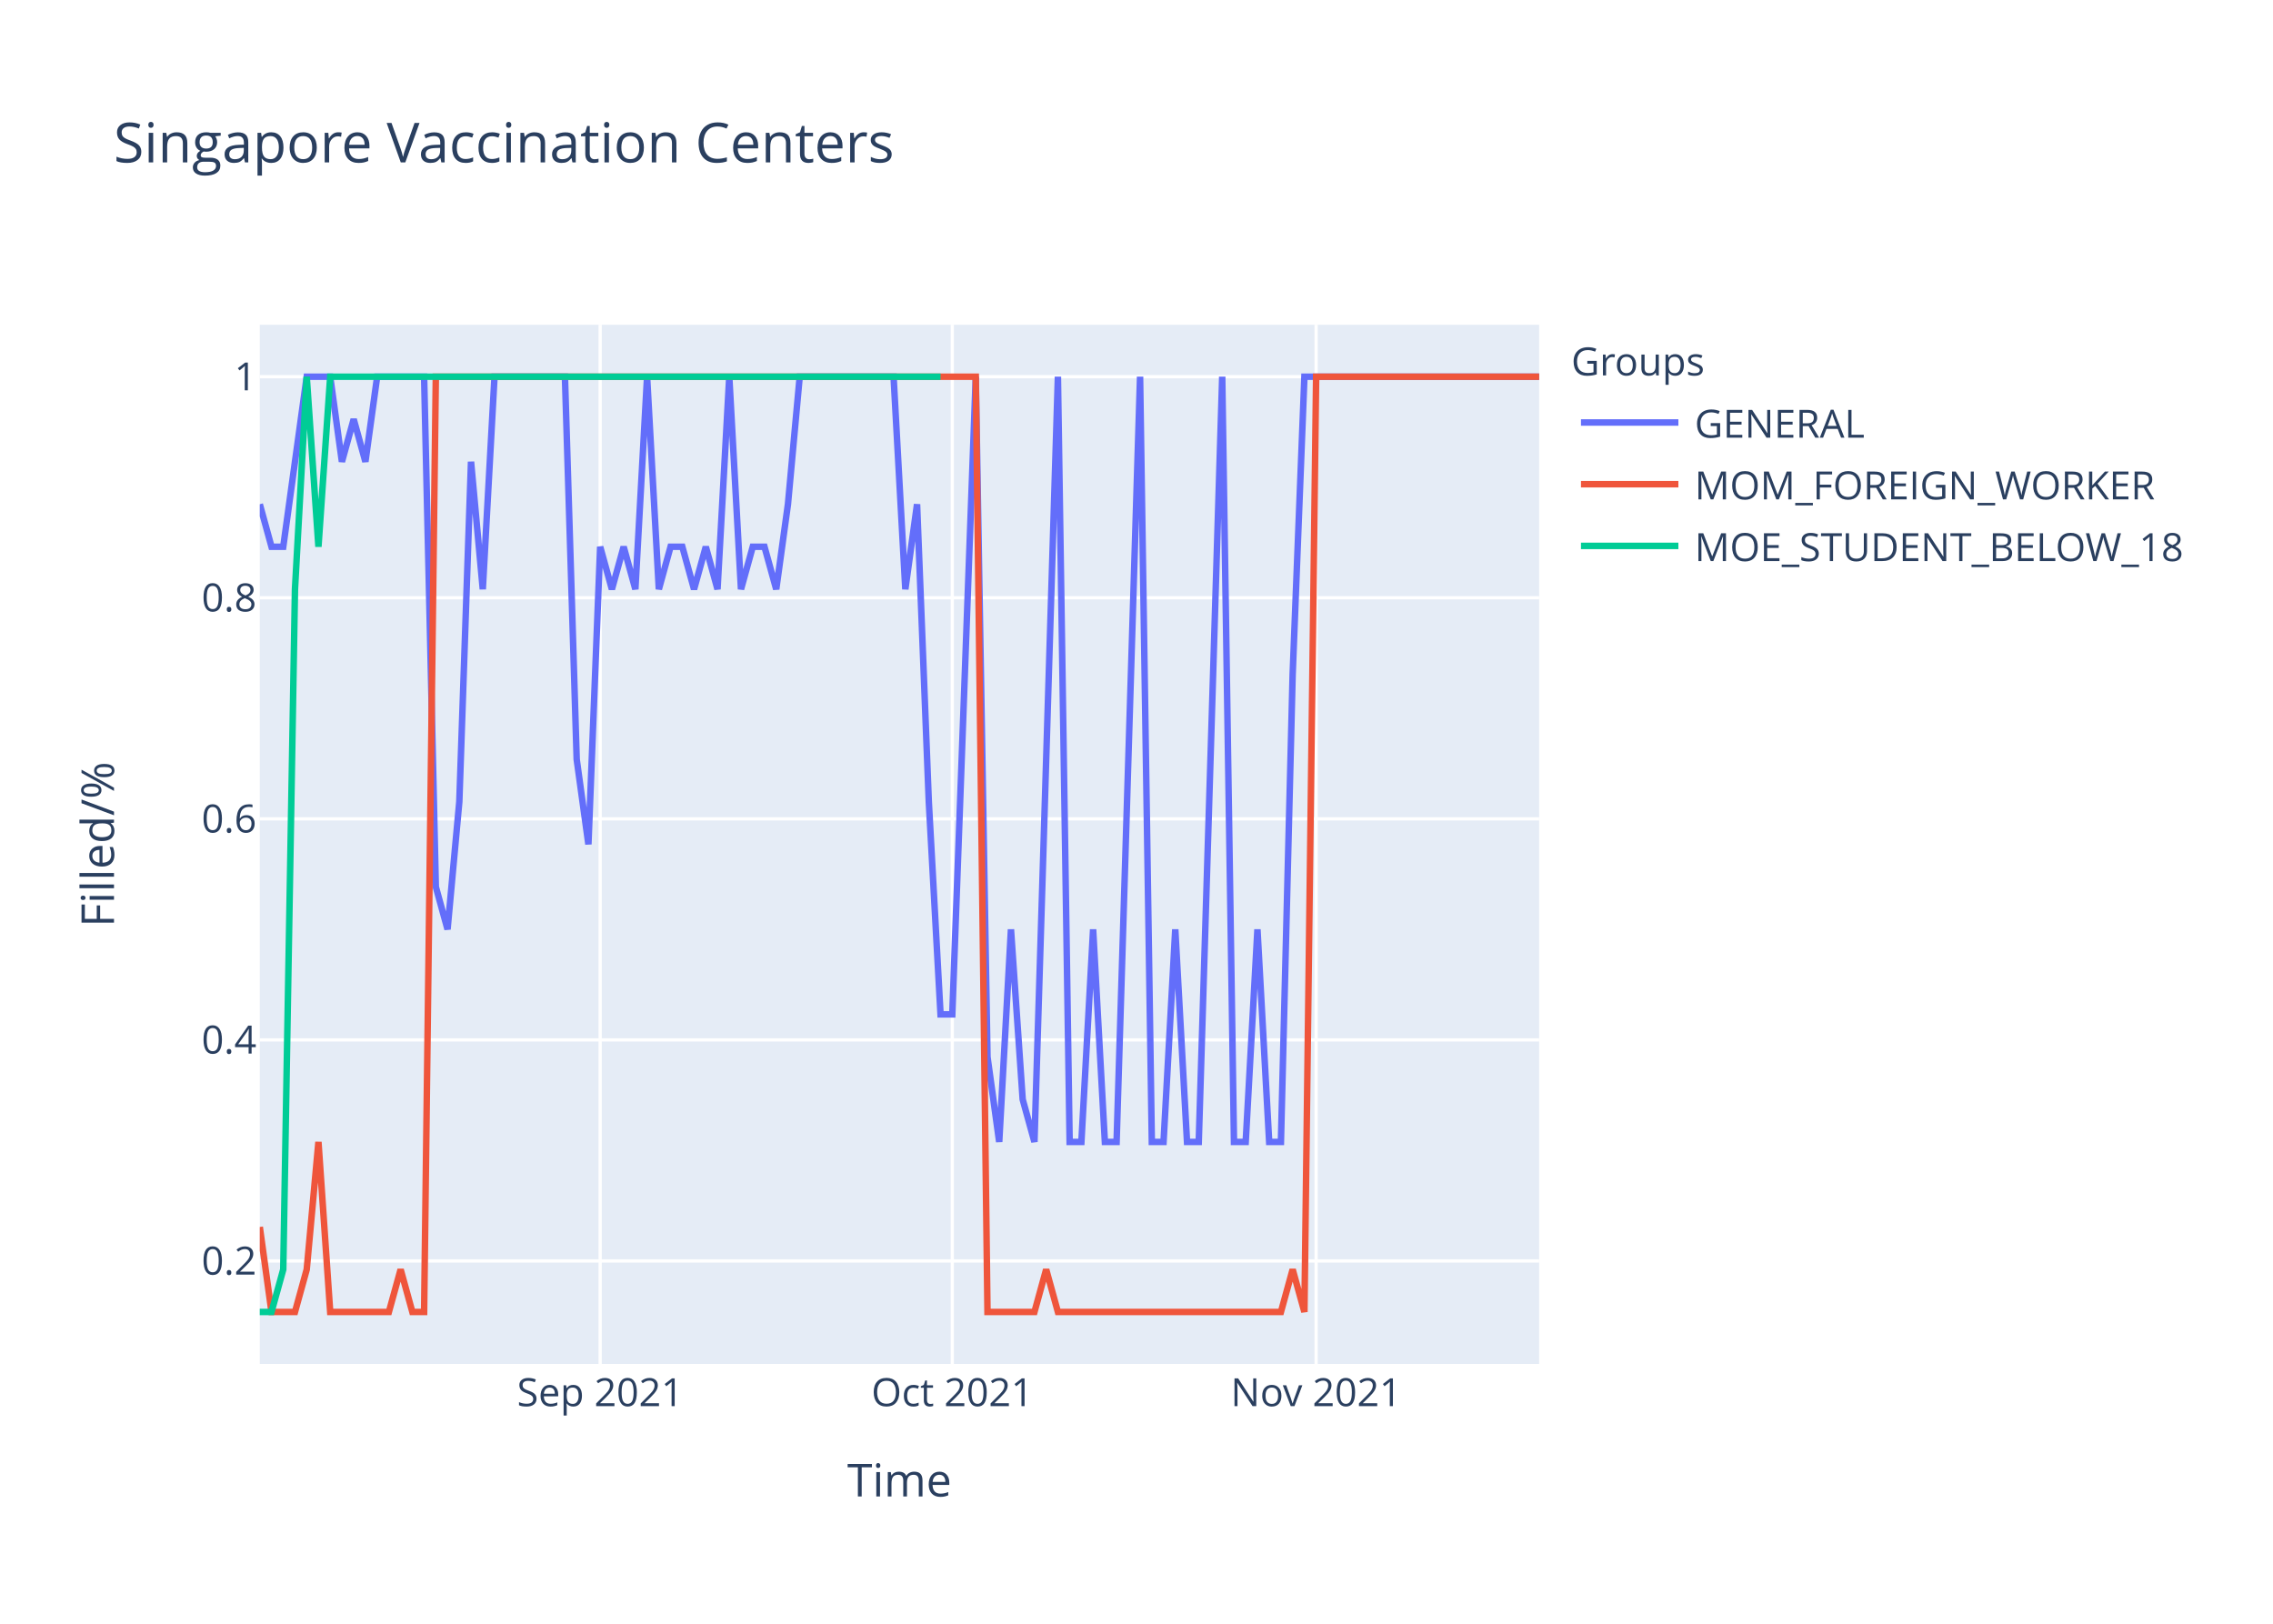
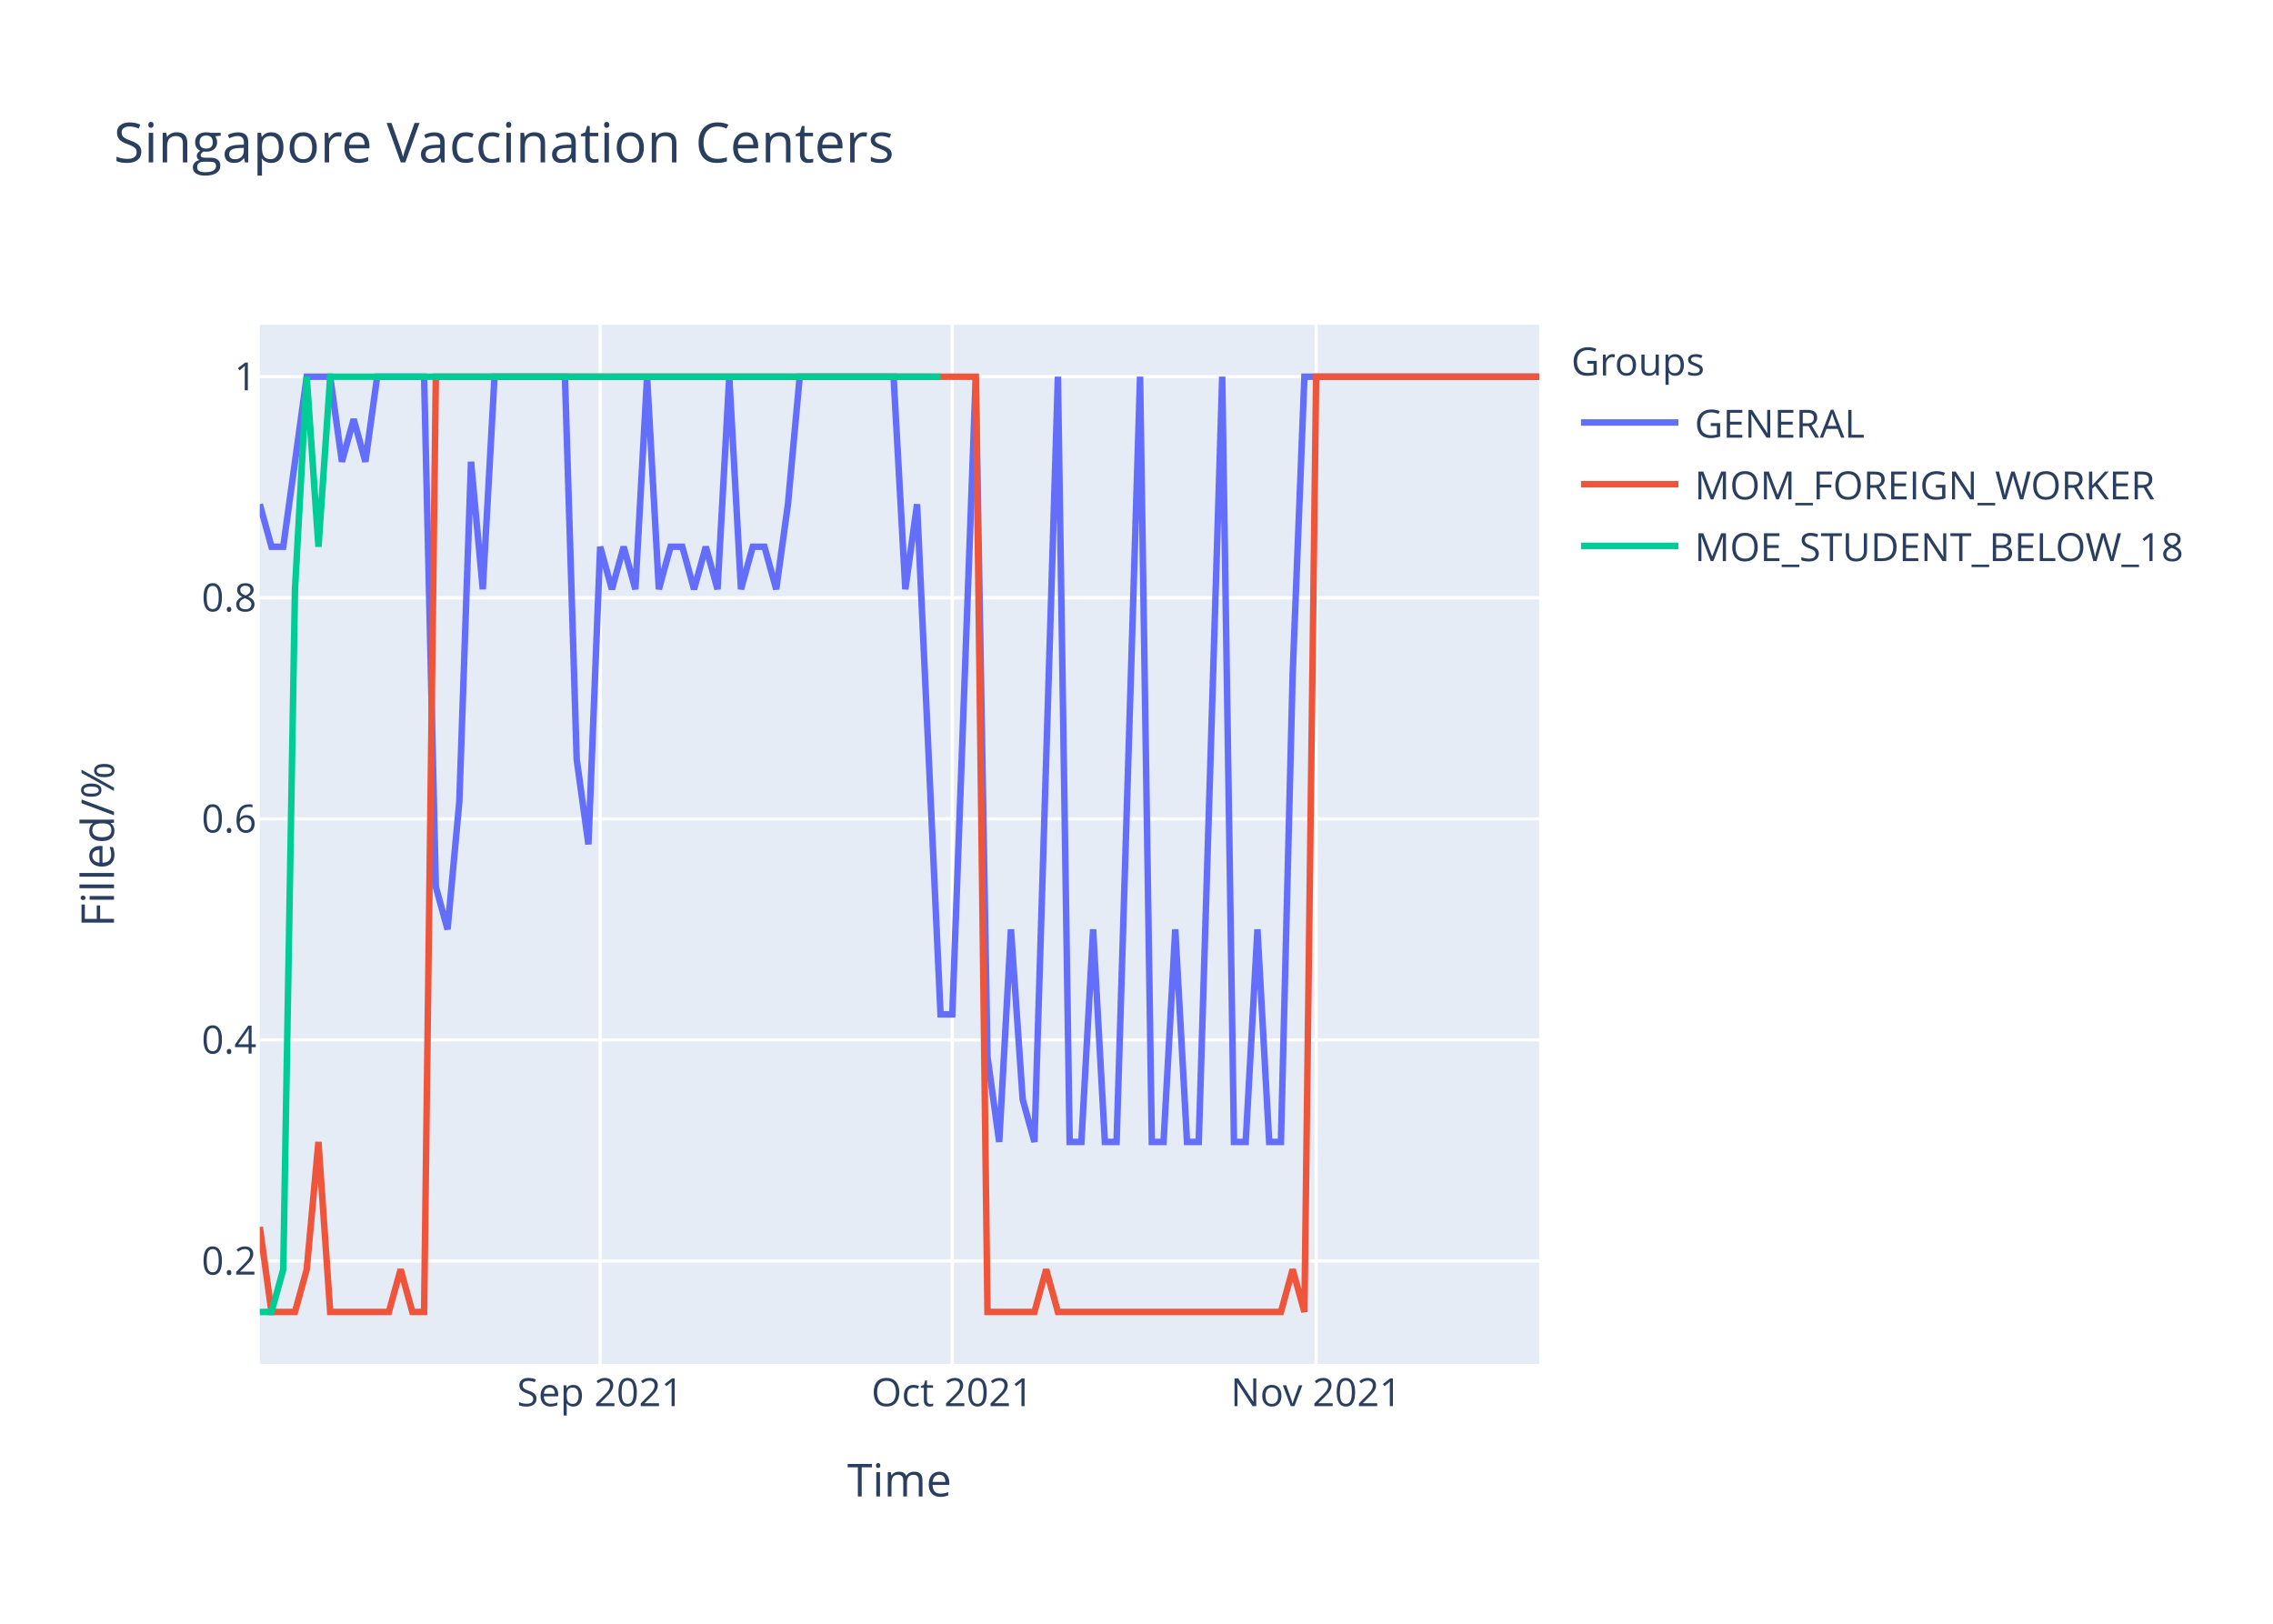
<svg xmlns="http://www.w3.org/2000/svg" class="main-svg" width="700" height="500" style="" viewBox="0 0 700 500">
  <rect x="0" y="0" width="700" height="500" style="fill: rgb(255, 255, 255); fill-opacity: 1;" />
-   <defs id="defs-565cd9">
+   <defs id="defs-ef0ef9">
    <g class="clips">
-       <clipPath id="clip565cd9xyplot" class="plotclip">
+       <clipPath id="clipef0ef9xyplot" class="plotclip">
        <rect width="394" height="320" />
      </clipPath>
-       <clipPath class="axesclip" id="clip565cd9x">
+       <clipPath class="axesclip" id="clipef0ef9x">
        <rect x="80" y="0" width="394" height="500" />
      </clipPath>
-       <clipPath class="axesclip" id="clip565cd9y">
+       <clipPath class="axesclip" id="clipef0ef9y">
        <rect x="0" y="100" width="700" height="320" />
      </clipPath>
-       <clipPath class="axesclip" id="clip565cd9xy">
+       <clipPath class="axesclip" id="clipef0ef9xy">
        <rect x="80" y="100" width="394" height="320" />
      </clipPath>
    </g>
    <g class="gradients" />
  </defs>
  <g class="bglayer">
    <rect class="bg" x="80" y="100" width="394" height="320" style="fill: rgb(229, 236, 246); fill-opacity: 1; stroke-width: 0;" />
  </g>
  <g class="layer-below">
    <g class="imagelayer" />
    <g class="shapelayer" />
  </g>
  <g class="cartesianlayer">
    <g class="subplot xy">
      <g class="layer-subplot">
        <g class="shapelayer" />
        <g class="imagelayer" />
      </g>
      <g class="gridlayer">
        <g class="x">
          <path class="xgrid crisp" transform="translate(184.83,0)" d="M0,100v320" style="stroke: rgb(255, 255, 255); stroke-opacity: 1; stroke-width: 1px;" />
          <path class="xgrid crisp" transform="translate(293.27,0)" d="M0,100v320" style="stroke: rgb(255, 255, 255); stroke-opacity: 1; stroke-width: 1px;" />
          <path class="xgrid crisp" transform="translate(405.32,0)" d="M0,100v320" style="stroke: rgb(255, 255, 255); stroke-opacity: 1; stroke-width: 1px;" />
        </g>
        <g class="y">
          <path class="ygrid crisp" transform="translate(0,388.29)" d="M80,0h394" style="stroke: rgb(255, 255, 255); stroke-opacity: 1; stroke-width: 1px;" />
          <path class="ygrid crisp" transform="translate(0,320.22)" d="M80,0h394" style="stroke: rgb(255, 255, 255); stroke-opacity: 1; stroke-width: 1px;" />
          <path class="ygrid crisp" transform="translate(0,252.15)" d="M80,0h394" style="stroke: rgb(255, 255, 255); stroke-opacity: 1; stroke-width: 1px;" />
          <path class="ygrid crisp" transform="translate(0,184.07)" d="M80,0h394" style="stroke: rgb(255, 255, 255); stroke-opacity: 1; stroke-width: 1px;" />
          <path class="ygrid crisp" transform="translate(0,116)" d="M80,0h394" style="stroke: rgb(255, 255, 255); stroke-opacity: 1; stroke-width: 1px;" />
        </g>
      </g>
      <g class="zerolinelayer" />
      <path class="xlines-below" />
      <path class="ylines-below" />
      <g class="overlines-below" />
      <g class="xaxislayer-below" />
      <g class="yaxislayer-below" />
      <g class="overaxes-below" />
-       <g class="plot" transform="translate(80,100)" clip-path="url('#clip565cd9xyplot')">
+       <g class="plot" transform="translate(80,100)" clip-path="url('#clipef0ef9xyplot')">
        <g class="scatterlayer mlayer">
-           <g class="trace scatter trace634fa3" style="stroke-miterlimit: 2; opacity: 1;">
+           <g class="trace scatter trace6119aa" style="stroke-miterlimit: 2; opacity: 1;">
            <g class="fills" />
            <g class="errorbars" />
            <g class="lines">
-               <path class="js-line" d="M0,55.27L3.61,68.36L7.23,68.36L14.46,16L18.07,16L21.69,16L25.3,42.18L28.92,29.09L32.53,42.18L36.15,16L39.76,16L50.61,16L54.22,173.09L57.83,186.18L61.45,146.91L65.06,42.18L68.68,81.45L72.29,16L75.91,16L93.98,16L97.6,133.82L101.21,160L104.83,68.36L108.44,81.45L112.06,68.36L115.67,81.45L119.28,16L122.9,81.45L126.51,68.36L130.13,68.36L133.74,81.45L137.36,68.36L140.97,81.45L144.59,16L148.2,81.45L151.82,68.36L155.43,68.36L159.05,81.45L162.66,55.27L166.28,16L169.89,16L195.19,16L198.81,81.45L202.42,55.27L206.04,146.91L209.65,212.36L213.27,212.36L220.5,16L224.11,225.45L227.72,251.64L231.34,186.18L234.95,238.55L238.57,251.64L245.8,16L249.41,251.64L253.03,251.64L256.64,186.18L260.26,251.64L263.87,251.64L271.1,16L274.72,251.64L278.33,251.64L281.94,186.18L285.56,251.64L289.17,251.64L296.4,16L300.02,251.64L303.63,251.64L307.25,186.18L310.86,251.64L314.48,251.64L318.09,107.64L321.71,16L394,16" style="vector-effect: non-scaling-stroke; fill: none; stroke: rgb(99, 110, 250); stroke-opacity: 1; stroke-width: 2px; opacity: 1;" />
+               <path class="js-line" d="M0,55.27L3.61,68.36L7.23,68.36L14.46,16L18.07,16L21.69,16L25.3,42.18L28.92,29.09L32.53,42.18L36.15,16L39.76,16L50.61,16L54.22,173.09L57.83,186.18L61.45,146.91L65.06,42.18L68.68,81.45L72.29,16L75.91,16L93.98,16L97.6,133.82L101.21,160L104.83,68.36L108.44,81.45L112.06,68.36L115.67,81.45L119.28,16L122.9,81.45L126.51,68.36L130.13,68.36L133.74,81.45L137.36,68.36L140.97,81.45L144.59,16L148.2,81.45L151.82,68.36L155.43,68.36L159.05,81.45L162.66,55.27L166.28,16L169.89,16L195.19,16L198.81,81.45L202.42,55.27L206.04,133.82L209.65,212.36L213.27,212.36L220.5,16L224.11,225.45L227.72,251.64L231.34,186.18L234.95,238.55L238.57,251.64L245.8,16L249.41,251.64L253.03,251.64L256.64,186.18L260.26,251.64L263.87,251.64L271.1,16L274.72,251.64L278.33,251.64L281.94,186.18L285.56,251.64L289.17,251.64L296.4,16L300.02,251.64L303.63,251.64L307.25,186.18L310.86,251.64L314.48,251.64L318.09,107.64L321.71,16L394,16" style="vector-effect: non-scaling-stroke; fill: none; stroke: rgb(99, 110, 250); stroke-opacity: 1; stroke-width: 2px; opacity: 1;" />
            </g>
            <g class="points" />
            <g class="text" />
          </g>
-           <g class="trace scatter trace8e877c" style="stroke-miterlimit: 2; opacity: 1;">
+           <g class="trace scatter tracef7634d" style="stroke-miterlimit: 2; opacity: 1;">
            <g class="fills" />
            <g class="errorbars" />
            <g class="lines">
              <path class="js-line" d="M0,277.82L3.61,304L7.23,304L10.84,304L14.46,290.91L18.07,251.64L21.69,304L39.76,304L43.38,290.91L46.99,304L50.61,304L54.22,16L57.83,16L220.5,16L224.11,304L238.57,304L242.18,290.91L245.8,304L249.41,304L314.48,304L318.09,290.91L321.71,304L325.32,16L394,16" style="vector-effect: non-scaling-stroke; fill: none; stroke: rgb(239, 85, 59); stroke-opacity: 1; stroke-width: 2px; opacity: 1;" />
            </g>
            <g class="points" />
            <g class="text" />
          </g>
-           <g class="trace scatter traceee7369" style="stroke-miterlimit: 2; opacity: 1;">
+           <g class="trace scatter trace7da2e9" style="stroke-miterlimit: 2; opacity: 1;">
            <g class="fills" />
            <g class="errorbars" />
            <g class="lines">
              <path class="js-line" d="M0,304L3.61,304L7.23,290.91L10.84,81.45L14.46,16L18.07,68.36L21.69,16L209.65,16" style="vector-effect: non-scaling-stroke; fill: none; stroke: rgb(0, 204, 150); stroke-opacity: 1; stroke-width: 2px; opacity: 1;" />
            </g>
            <g class="points" />
            <g class="text" />
          </g>
        </g>
      </g>
      <g class="overplot" />
      <path class="xlines-above crisp" d="M0,0" style="fill: none;" />
      <path class="ylines-above crisp" d="M0,0" style="fill: none;" />
      <g class="overlines-above" />
      <g class="xaxislayer-above">
        <g class="xtick">
          <text text-anchor="middle" x="0" y="433" transform="translate(184.83,0)" style="font-family: 'Open Sans', verdana, arial, sans-serif; font-size: 12px; fill: rgb(42, 63, 95); fill-opacity: 1; white-space: pre;">Sep 2021</text>
        </g>
        <g class="xtick">
          <text text-anchor="middle" x="0" y="433" transform="translate(293.27,0)" style="font-family: 'Open Sans', verdana, arial, sans-serif; font-size: 12px; fill: rgb(42, 63, 95); fill-opacity: 1; white-space: pre;">Oct 2021</text>
        </g>
        <g class="xtick">
          <text text-anchor="middle" x="0" y="433" transform="translate(405.32,0)" style="font-family: 'Open Sans', verdana, arial, sans-serif; font-size: 12px; fill: rgb(42, 63, 95); fill-opacity: 1; white-space: pre;">Nov 2021</text>
        </g>
      </g>
      <g class="yaxislayer-above">
        <g class="ytick">
          <text text-anchor="end" x="79" y="4.2" transform="translate(0,388.29)" style="font-family: 'Open Sans', verdana, arial, sans-serif; font-size: 12px; fill: rgb(42, 63, 95); fill-opacity: 1; white-space: pre;">0.2</text>
        </g>
        <g class="ytick">
          <text text-anchor="end" x="79" y="4.2" transform="translate(0,320.22)" style="font-family: 'Open Sans', verdana, arial, sans-serif; font-size: 12px; fill: rgb(42, 63, 95); fill-opacity: 1; white-space: pre;">0.4</text>
        </g>
        <g class="ytick">
          <text text-anchor="end" x="79" y="4.2" transform="translate(0,252.15)" style="font-family: 'Open Sans', verdana, arial, sans-serif; font-size: 12px; fill: rgb(42, 63, 95); fill-opacity: 1; white-space: pre;">0.6</text>
        </g>
        <g class="ytick">
          <text text-anchor="end" x="79" y="4.2" transform="translate(0,184.07)" style="font-family: 'Open Sans', verdana, arial, sans-serif; font-size: 12px; fill: rgb(42, 63, 95); fill-opacity: 1; white-space: pre;">0.8</text>
        </g>
        <g class="ytick">
          <text text-anchor="end" x="79" y="4.2" transform="translate(0,116)" style="font-family: 'Open Sans', verdana, arial, sans-serif; font-size: 12px; fill: rgb(42, 63, 95); fill-opacity: 1; white-space: pre;">1</text>
        </g>
      </g>
      <g class="overaxes-above" />
    </g>
  </g>
  <g class="polarlayer" />
  <g class="ternarylayer" />
  <g class="geolayer" />
  <g class="funnelarealayer" />
  <g class="pielayer" />
  <g class="treemaplayer" />
  <g class="sunburstlayer" />
  <g class="glimages" />
-   <defs id="topdefs-565cd9">
+   <defs id="topdefs-ef0ef9">
    <g class="clips" />
-     <clipPath id="legend565cd9">
+     <clipPath id="legendef0ef9">
      <rect width="206" height="83" x="0" y="0" />
    </clipPath>
  </defs>
  <g class="layer-above">
    <g class="imagelayer" />
    <g class="shapelayer" />
  </g>
  <g class="infolayer">
    <g class="legend" pointer-events="all" transform="translate(481.88,100)">
      <rect class="bg" shape-rendering="crispEdges" width="206" height="83" x="0" y="0" style="stroke: rgb(68, 68, 68); stroke-opacity: 1; fill: rgb(255, 255, 255); fill-opacity: 1; stroke-width: 0px;" />
-       <g class="scrollbox" transform="" clip-path="url('#legend565cd9')">
+       <g class="scrollbox" transform="" clip-path="url('#legendef0ef9')">
        <text class="legendtitletext" text-anchor="start" x="2" y="15.6" style="font-family: 'Open Sans', verdana, arial, sans-serif; font-size: 12px; fill: rgb(42, 63, 95); fill-opacity: 1; white-space: pre;">Groups</text>
        <g class="groups" transform="">
          <g class="traces" transform="translate(0,30.1)" style="opacity: 1;">
            <text class="legendtext" text-anchor="start" x="40" y="4.68" style="font-family: 'Open Sans', verdana, arial, sans-serif; font-size: 12px; fill: rgb(42, 63, 95); fill-opacity: 1; white-space: pre;">GENERAL</text>
            <g class="layers" style="opacity: 1;">
              <g class="legendfill" />
              <g class="legendlines">
                <path class="js-line" d="M5,0h30" style="fill: none; stroke: rgb(99, 110, 250); stroke-opacity: 1; stroke-width: 2px;" />
              </g>
              <g class="legendsymbols">
                <g class="legendpoints" />
              </g>
            </g>
            <rect class="legendtoggle" x="0" y="-9.5" width="200.906" height="19" style="fill: rgb(0, 0, 0); fill-opacity: 0;" />
          </g>
        </g>
        <g class="groups" transform="">
          <g class="traces" transform="translate(0,49.1)" style="opacity: 1;">
            <text class="legendtext" text-anchor="start" x="40" y="4.68" style="font-family: 'Open Sans', verdana, arial, sans-serif; font-size: 12px; fill: rgb(42, 63, 95); fill-opacity: 1; white-space: pre;">MOM_FOREIGN_WORKER</text>
            <g class="layers" style="opacity: 1;">
              <g class="legendfill" />
              <g class="legendlines">
                <path class="js-line" d="M5,0h30" style="fill: none; stroke: rgb(239, 85, 59); stroke-opacity: 1; stroke-width: 2px;" />
              </g>
              <g class="legendsymbols">
                <g class="legendpoints" />
              </g>
            </g>
            <rect class="legendtoggle" x="0" y="-9.5" width="200.906" height="19" style="fill: rgb(0, 0, 0); fill-opacity: 0;" />
          </g>
        </g>
        <g class="groups" transform="">
          <g class="traces" transform="translate(0,68.1)" style="opacity: 1;">
            <text class="legendtext" text-anchor="start" x="40" y="4.68" style="font-family: 'Open Sans', verdana, arial, sans-serif; font-size: 12px; fill: rgb(42, 63, 95); fill-opacity: 1; white-space: pre;">MOE_STUDENT_BELOW_18</text>
            <g class="layers" style="opacity: 1;">
              <g class="legendfill" />
              <g class="legendlines">
                <path class="js-line" d="M5,0h30" style="fill: none; stroke: rgb(0, 204, 150); stroke-opacity: 1; stroke-width: 2px;" />
              </g>
              <g class="legendsymbols">
                <g class="legendpoints" />
              </g>
            </g>
            <rect class="legendtoggle" x="0" y="-9.5" width="200.906" height="19" style="fill: rgb(0, 0, 0); fill-opacity: 0;" />
          </g>
        </g>
      </g>
      <rect class="scrollbar" rx="20" ry="3" width="0" height="0" x="0" y="0" style="fill: rgb(128, 139, 164); fill-opacity: 1;" />
    </g>
    <g class="g-gtitle">
      <text class="gtitle" x="35" y="50" text-anchor="start" dy="0em" style="font-family: 'Open Sans', verdana, arial, sans-serif; font-size: 17px; fill: rgb(42, 63, 95); opacity: 1; font-weight: normal; white-space: pre;">Singapore Vaccination Centers</text>
    </g>
    <g class="g-xtitle">
      <text class="xtitle" x="277" y="460.8" text-anchor="middle" style="font-family: 'Open Sans', verdana, arial, sans-serif; font-size: 14px; fill: rgb(42, 63, 95); opacity: 1; font-weight: normal; white-space: pre;">Time</text>
    </g>
    <g class="g-ytitle">
      <text class="ytitle" transform="rotate(-90,35.10625,260)" x="35.106" y="260" text-anchor="middle" style="font-family: 'Open Sans', verdana, arial, sans-serif; font-size: 14px; fill: rgb(42, 63, 95); opacity: 1; font-weight: normal; white-space: pre;">Filled/%</text>
    </g>
  </g>
</svg>
